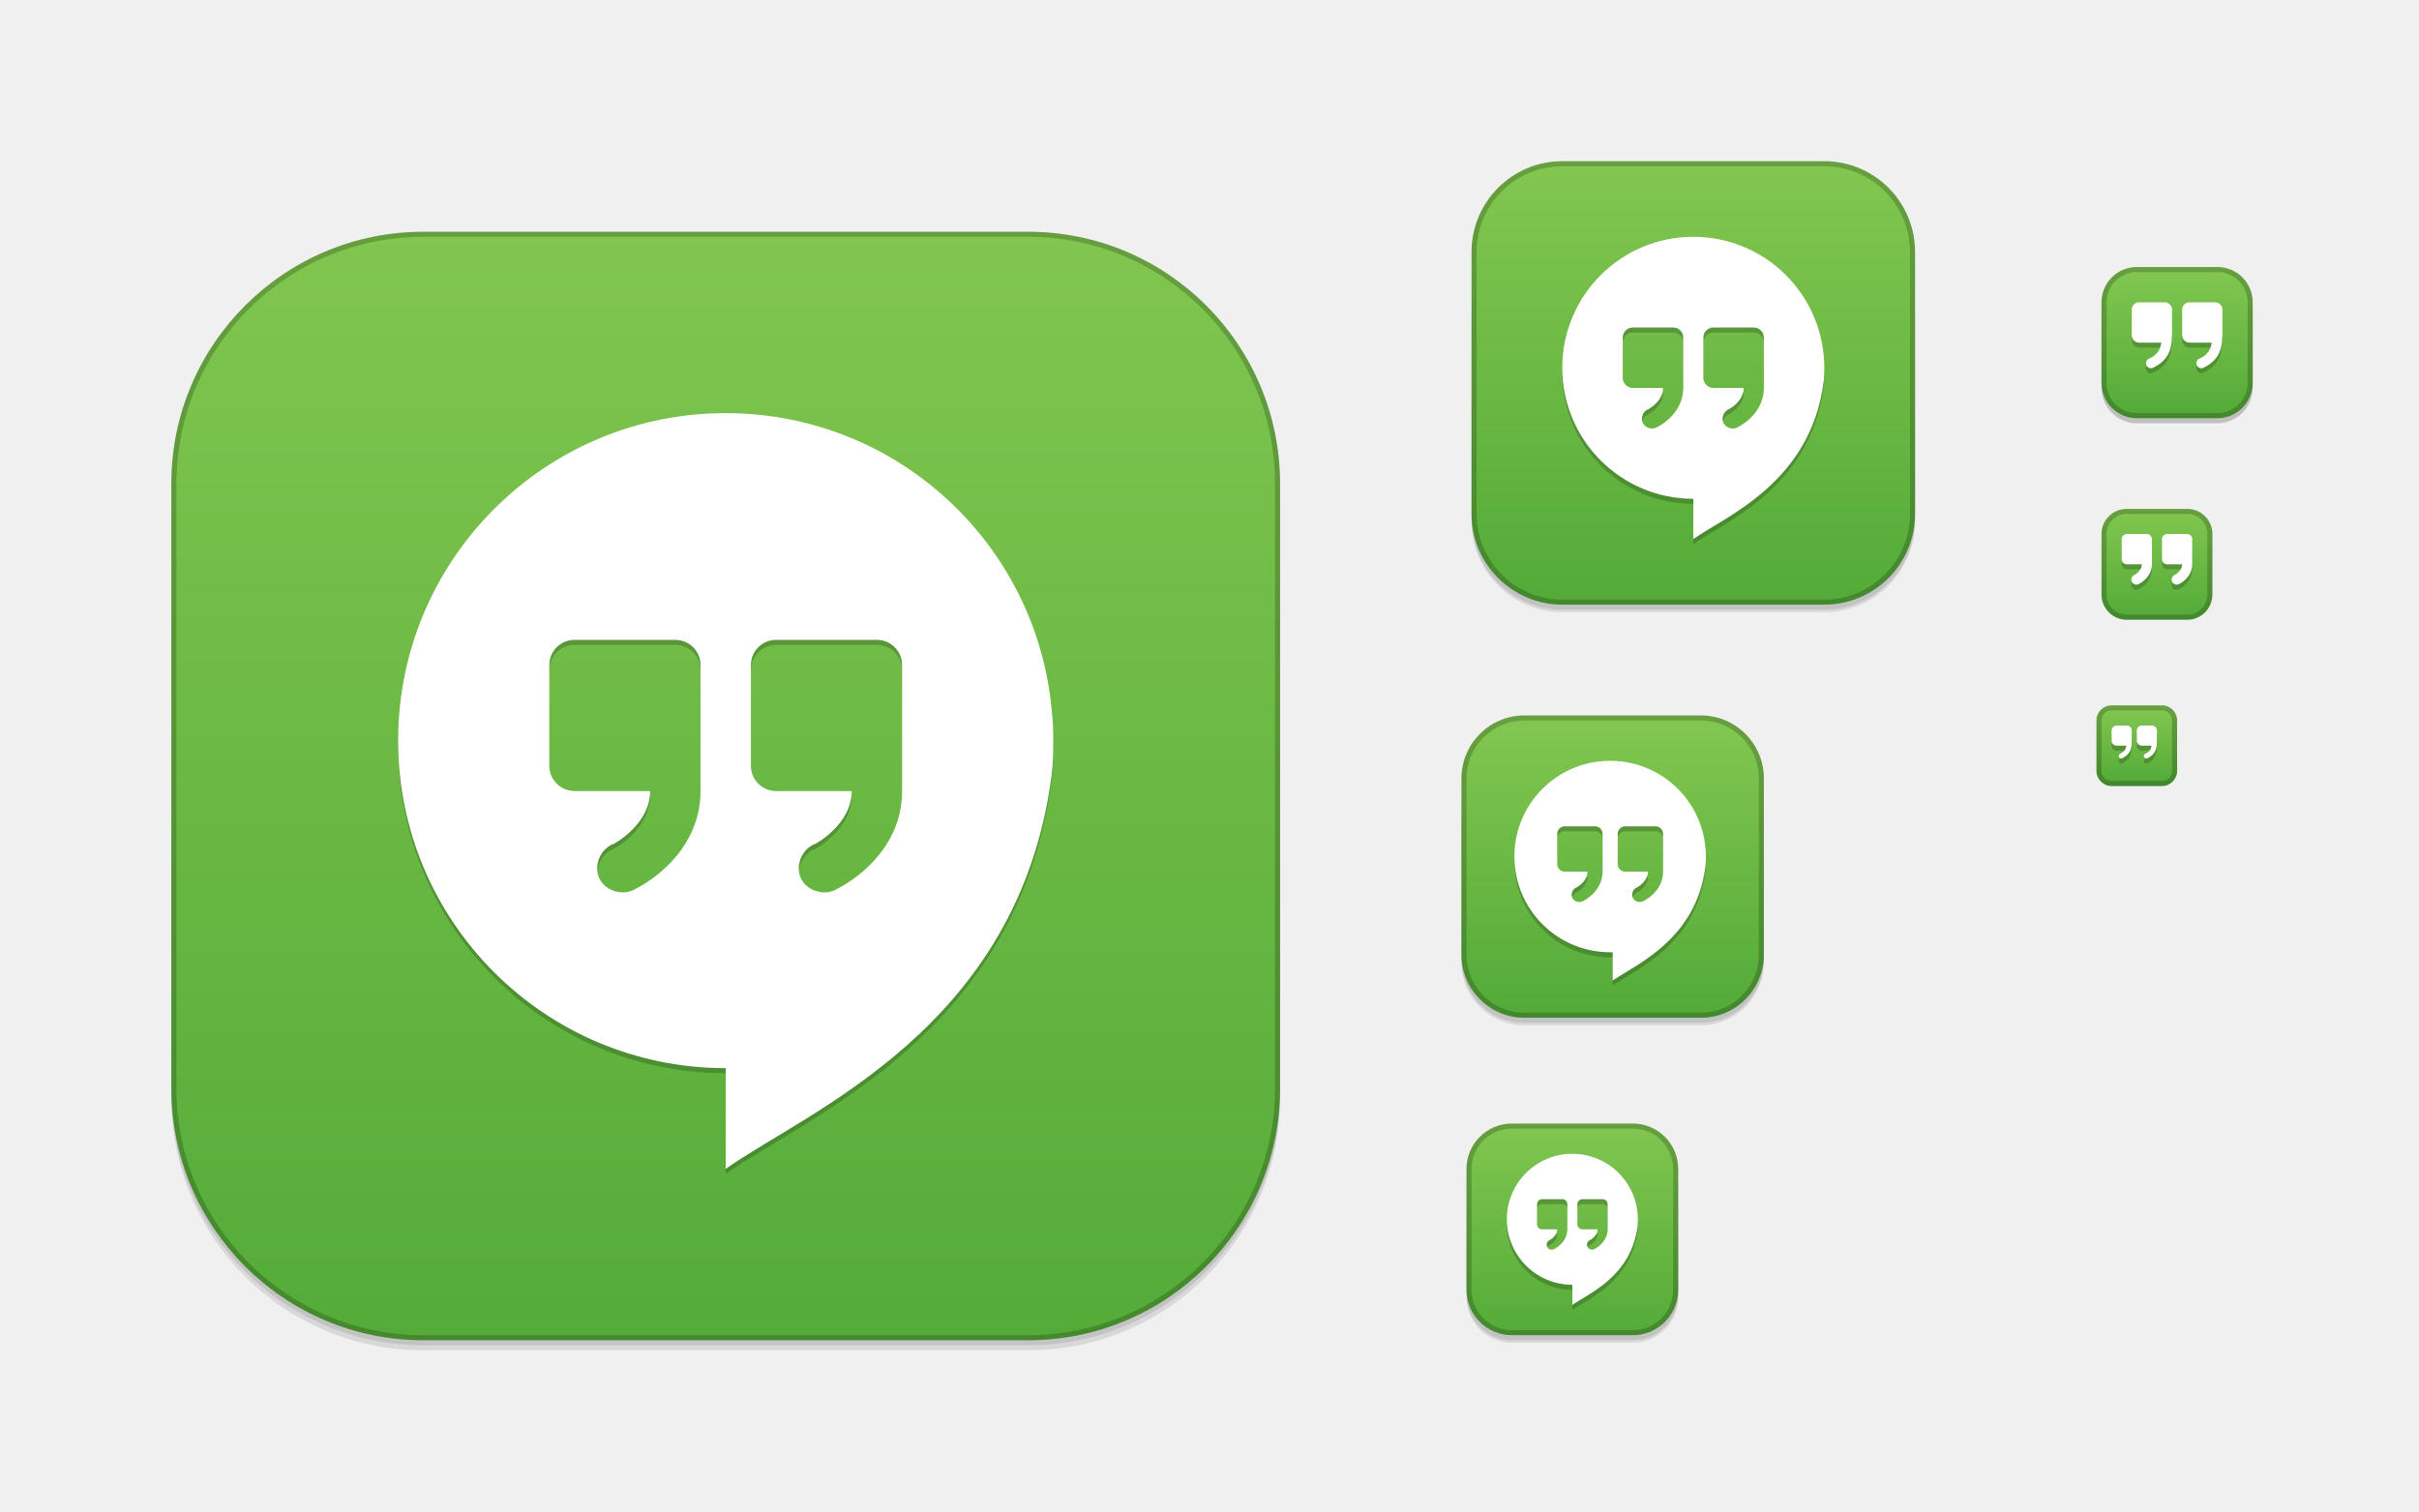
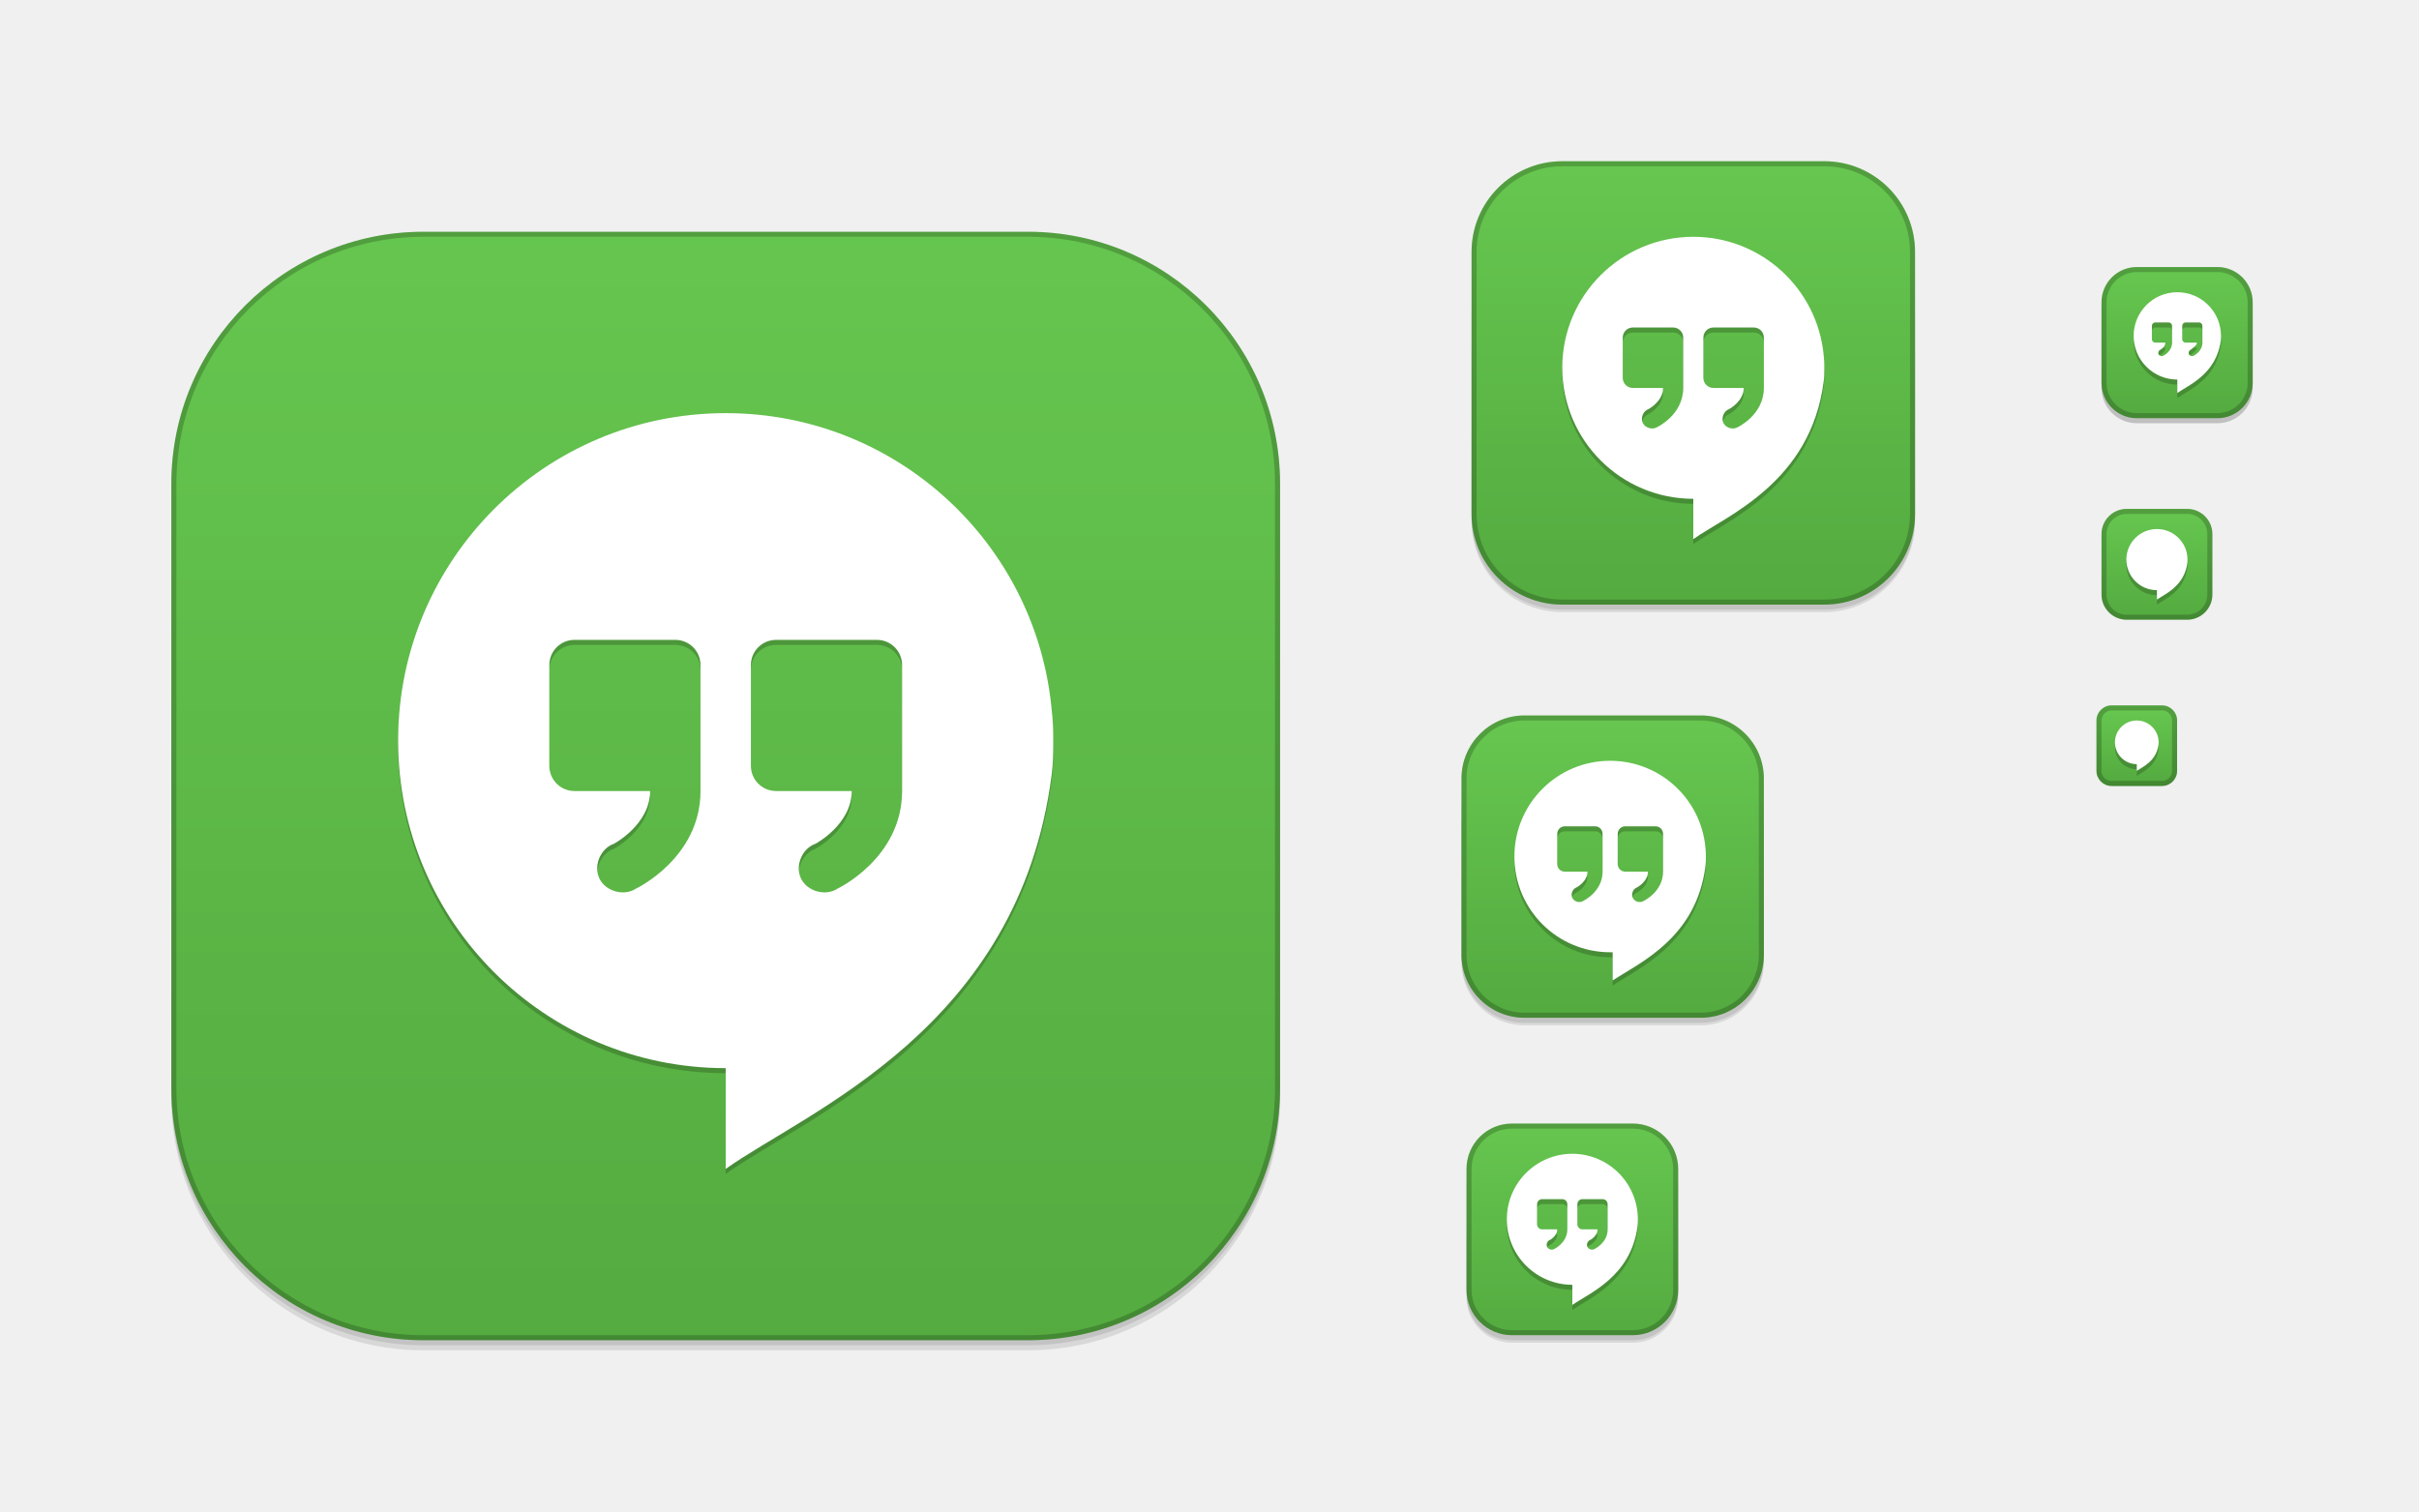
<svg xmlns="http://www.w3.org/2000/svg" xmlns:xlink="http://www.w3.org/1999/xlink" width="480" height="300" id="svg11300" version="1.0" style="display:inline;enable-background:new">
  <defs id="defs3">
    <linearGradient id="outerBackgroundGradient">
-       <stop style="stop-color:#51a937;stop-opacity:1;" offset="0" id="stop3864-8-6" />
-       <stop style="stop-color:#84c851;stop-opacity:1;" offset="1" id="stop3866-9-1" />
+       <stop style="stop-color:#53a93f;stop-opacity:1" offset="0" id="stop3864-8-6" />
+       <stop style="stop-color:#67c850;stop-opacity:1" offset="1" id="stop3866-9-1" />
    </linearGradient>
    <linearGradient xlink:href="#outerBackgroundGradient" id="linearGradient4097" gradientUnits="userSpaceOnUse" x1="264" y1="280" x2="264" y2="40" gradientTransform="matrix(0.06666667,0,0,0.06666667,414.4,137.3333)" />
    <linearGradient xlink:href="#outerBackgroundGradient" id="linearGradient4101" gradientUnits="userSpaceOnUse" gradientTransform="matrix(0.0875,0,0,0.0875,414.9,97.5)" x1="286.857" y1="302.857" x2="286.857" y2="28.571" />
    <linearGradient xlink:href="#outerBackgroundGradient" id="linearGradient4153" gradientUnits="userSpaceOnUse" gradientTransform="matrix(0.1193182,0,0,0.1193182,414.1364,48.22727)" x1="283.81" y1="299.81" x2="283.81" y2="31.619" />
    <linearGradient xlink:href="#outerBackgroundGradient" id="linearGradient4869" gradientUnits="userSpaceOnUse" gradientTransform="matrix(0.175,0,0,-0.175,286.8,-216)" x1="281.143" y1="297.143" x2="281.143" y2="22.857" />
    <clipPath clipPathUnits="userSpaceOnUse" id="clipPath4891">
      <rect ry="9" y="223" x="307" height="42" width="42" id="rect4893" style="color:#bebebe;fill:url(#linearGradient4895);fill-opacity:1;fill-rule:nonzero;stroke:none;stroke-width:0;marker:none;visibility:visible;display:inline;overflow:visible;enable-background:accumulate" transform="matrix(0,1,-1,0,0,0)" />
    </clipPath>
    <linearGradient xlink:href="#outerBackgroundGradient" id="linearGradient4895" gradientUnits="userSpaceOnUse" gradientTransform="matrix(0.175,0,0,0.175,302.8,216)" x1="144" y1="280" x2="144" y2="40" />
    <clipPath clipPathUnits="userSpaceOnUse" id="clipPath4044">
      <rect ry="4" y="85" x="433" height="22" width="22" id="rect4046" style="color:#bebebe;fill:url(#linearGradient4048);fill-opacity:1;fill-rule:nonzero;stroke:none;stroke-width:0;marker:none;visibility:visible;display:inline;overflow:visible;enable-background:accumulate" />
    </clipPath>
    <linearGradient xlink:href="#outerBackgroundGradient" id="linearGradient4048" gradientUnits="userSpaceOnUse" gradientTransform="matrix(0.0875,0,0,0.0875,430.9,81.5)" x1="149.714" y1="291.429" x2="149.714" y2="40" />
    <clipPath clipPathUnits="userSpaceOnUse" id="clipPath4089">
      <rect style="color:#bebebe;fill:url(#linearGradient4093);fill-opacity:1;fill-rule:nonzero;stroke:none;stroke-width:0;marker:none;visibility:visible;display:inline;overflow:visible;enable-background:accumulate" id="rect4091" width="30" height="30" x="433" y="37" ry="6" />
    </clipPath>
    <linearGradient xlink:href="#outerBackgroundGradient" id="linearGradient4093" gradientUnits="userSpaceOnUse" gradientTransform="matrix(0.1193182,0,0,0.1193182,430.1364,32.22727)" x1="149.714" y1="291.429" x2="149.714" y2="40" />
    <clipPath clipPathUnits="userSpaceOnUse" id="clipPath3855">
      <rect style="color:#bebebe;fill:url(#linearGradient3859);fill-opacity:1;fill-rule:nonzero;stroke:none;stroke-width:0;marker:none;visibility:visible;display:inline;overflow:visible;enable-background:accumulate" id="rect3857" width="16" height="16" x="304" y="212" ry="3" transform="matrix(0,1,-1,0,0,0)" />
    </clipPath>
    <linearGradient xlink:href="#outerBackgroundGradient" id="linearGradient3859" gradientUnits="userSpaceOnUse" gradientTransform="matrix(0.06666667,0,0,0.06666667,302.4,209.3333)" x1="144" y1="280" x2="144" y2="40" />
    <clipPath clipPathUnits="userSpaceOnUse" id="clipPath3862">
      <rect ry="50" y="46" x="34" height="220" width="220" id="rect3864" style="color:#bebebe;fill:url(#linearGradient3866);fill-opacity:1;fill-rule:nonzero;stroke:none;stroke-width:0;marker:none;visibility:visible;display:inline;overflow:visible;enable-background:accumulate" />
    </clipPath>
    <linearGradient xlink:href="#outerBackgroundGradient" id="linearGradient3866" gradientUnits="userSpaceOnUse" gradientTransform="translate(0,-4)" x1="144" y1="280" x2="144" y2="40" />
    <linearGradient xlink:href="#outerBackgroundGradient" id="linearGradient3876" gradientUnits="userSpaceOnUse" gradientTransform="translate(0,-4)" x1="272" y1="288" x2="272" y2="32" />
    <clipPath clipPathUnits="userSpaceOnUse" id="clipPath4187">
      <rect ry="12.5" y="142" x="290" height="60" width="60" id="rect4189" style="color:#bebebe;fill:url(#linearGradient4191);fill-opacity:1;fill-rule:nonzero;stroke:none;stroke-width:0;marker:none;visibility:visible;display:inline;overflow:visible;enable-background:accumulate" />
    </clipPath>
    <linearGradient xlink:href="#outerBackgroundGradient" id="linearGradient4191" gradientUnits="userSpaceOnUse" x1="352" y1="204" x2="352" y2="140" />
    <linearGradient xlink:href="#outerBackgroundGradient" id="linearGradient4197" gradientUnits="userSpaceOnUse" x1="384" y1="124" x2="384" y2="28" />
    <linearGradient xlink:href="#outerBackgroundGradient" id="linearGradient4199" gradientUnits="userSpaceOnUse" x1="352" y1="204" x2="352" y2="140" />
    <clipPath clipPathUnits="userSpaceOnUse" id="clipPath4346">
      <rect style="color:#bebebe;fill:url(#linearGradient4350);fill-opacity:1;fill-rule:nonzero;stroke:none;stroke-width:0;marker:none;visibility:visible;display:inline;overflow:visible;enable-background:accumulate" id="rect4348" width="88" height="88" x="292" y="32" ry="18" />
    </clipPath>
    <linearGradient xlink:href="#outerBackgroundGradient" id="linearGradient4350" gradientUnits="userSpaceOnUse" x1="384" y1="124" x2="384" y2="28" />
    <clipPath clipPathUnits="userSpaceOnUse" id="clipPath3871">
      <rect ry="5" y="101" x="417" height="22" width="22" id="rect3873" style="color:#bebebe;fill:url(#linearGradient3875);fill-opacity:1;fill-rule:nonzero;stroke:none;stroke-width:0;marker:none;visibility:visible;display:inline;overflow:visible;enable-background:accumulate" />
    </clipPath>
    <linearGradient xlink:href="#outerBackgroundGradient" id="linearGradient3875" gradientUnits="userSpaceOnUse" gradientTransform="matrix(0.0875,0,0,0.0875,414.9,97.5)" x1="286.857" y1="302.857" x2="286.857" y2="28.571" />
    <clipPath clipPathUnits="userSpaceOnUse" id="clipPath3881">
      <rect style="color:#bebebe;fill:url(#linearGradient3885);fill-opacity:1;fill-rule:nonzero;stroke:none;stroke-width:0;marker:none;visibility:visible;display:inline;overflow:visible;enable-background:accumulate" id="rect3883" width="30" height="30" x="417" y="53" ry="7" />
    </clipPath>
    <linearGradient xlink:href="#outerBackgroundGradient" id="linearGradient3885" gradientUnits="userSpaceOnUse" gradientTransform="matrix(0.1193182,0,0,0.1193182,414.1364,48.22727)" x1="283.81" y1="299.81" x2="283.81" y2="31.619" />
  </defs>
  <g style="display:inline" id="layer1">
    <g style="display:none" id="layer7">
      <text y="19.745" xml:space="preserve" x="15.007" style="font-size:18px;font-style:normal;font-variant:normal;font-weight:normal;font-stretch:normal;fill:#000000;fill-opacity:1;stroke:none;display:inline;enable-background:new;font-family:DejaVu Sans;-inkscape-font-specification:DejaVu Sans" id="context">
        <tspan style="font-style:normal;font-variant:normal;font-weight:normal;font-stretch:normal;font-family:DejaVu Sans;-inkscape-font-specification:DejaVu Sans" y="19.745" x="15.007" id="tspan3933">web</tspan>
      </text>
      <text y="19.745" xml:space="preserve" x="122.488" style="font-size:18px;font-style:normal;font-variant:normal;font-weight:bold;font-stretch:normal;text-align:start;line-height:125%;writing-mode:lr-tb;text-anchor:start;fill:#000000;fill-opacity:1;stroke:none;display:inline;enable-background:new;font-family:DejaVu Sans;-inkscape-font-specification:DejaVu Sans Bold" id="icon-name">
        <tspan style="font-size:18px;font-style:normal;font-variant:normal;font-weight:bold;font-stretch:normal;font-family:DejaVu Sans;-inkscape-font-specification:DejaVu Sans Bold" y="19.745" x="122.488" id="tspan3937">web-google-hangouts</tspan>
      </text>
      <rect style="fill:#eeeeec;fill-opacity:1;fill-rule:nonzero;stroke:none;stroke-width:2;marker:none;visibility:visible;display:inline;overflow:visible;enable-background:accumulate" id="rect16x16" width="16" height="16" x="416" y="140" />
      <rect style="fill:#d4d4d4;fill-opacity:1;fill-rule:nonzero;stroke:none;stroke-width:2;marker:none;visibility:visible;display:inline;overflow:visible;enable-background:accumulate" id="rect24x24" width="24" height="24" x="416" y="100" />
      <rect style="fill:#eeeeec;fill-opacity:1;fill-rule:nonzero;stroke:none;stroke-width:2;marker:none;visibility:visible;display:inline;overflow:visible;enable-background:accumulate" id="rect32x32" width="32" height="32" x="416" y="52" />
      <rect y="101" x="417" height="22" width="22" id="rect22x22" style="fill:#eeeeec;fill-opacity:1;fill-rule:nonzero;stroke:none;stroke-width:2;marker:none;visibility:visible;display:inline;overflow:visible;enable-background:accumulate" />
      <rect y="220" x="288" height="48" width="48" id="rect48x48" style="fill:#eeeeec;fill-opacity:1;fill-rule:nonzero;stroke:none;stroke-width:2;marker:none;visibility:visible;display:inline;overflow:visible;enable-background:accumulate" />
      <rect style="fill:#eeeeec;fill-opacity:1;fill-rule:nonzero;stroke:none;stroke-width:2;marker:none;visibility:visible;display:inline;overflow:visible;enable-background:accumulate" id="rect256x256" width="256" height="256" x="16" y="28" />
      <rect style="fill:#eeeeec;fill-opacity:1;fill-rule:nonzero;stroke:none;stroke-width:2;marker:none;visibility:visible;display:inline;overflow:visible;enable-background:accumulate" id="rect64x64" width="64" height="64" x="288" y="140" />
      <rect style="fill:#eeeeec;fill-opacity:1;fill-rule:nonzero;stroke:none;stroke-width:2;marker:none;visibility:visible;display:inline;overflow:visible;enable-background:accumulate" id="rect96x96" width="96" height="96" x="288" y="28" />
    </g>
    <g id="layer4" style="display:inline">
      <rect style="opacity:0.0;color:#bebebe;fill:#000000;fill-opacity:1;stroke:#000000;stroke-width:1;stroke-miterlimit:4;stroke-opacity:1;stroke-dasharray:none;marker:none;visibility:visible;display:inline;overflow:visible;enable-background:accumulate" id="rect4156" width="42" height="42" x="-266.5" y="291" ry="9" transform="matrix(0,-1,1,0,0,0)" />
      <rect transform="matrix(0,-1,1,0,0,0)" ry="9" y="291" x="-266.5" height="42" width="40" id="rect4183" style="opacity:0.1;color:#bebebe;fill:#000000;fill-opacity:1;stroke:none;stroke-width:1;marker:none;visibility:visible;display:inline;overflow:visible;enable-background:accumulate" />
      <rect ry="9" y="237" x="291" height="29" width="42" id="rect4144" style="opacity:0.1;color:#bebebe;fill:#000000;fill-opacity:1;fill-rule:nonzero;stroke:none;stroke-width:0;marker:none;visibility:visible;display:inline;overflow:visible;enable-background:accumulate" />
      <rect style="opacity:0.0;color:#bebebe;fill:#000000;fill-opacity:1;fill-rule:nonzero;stroke:#000000;stroke-width:1;stroke-miterlimit:4;stroke-opacity:1;stroke-dasharray:none;marker:none;visibility:visible;display:inline;overflow:visible;enable-background:accumulate" id="rect4340" width="88" height="88" x="292" y="33.5" ry="18" />
      <rect ry="18" y="52.5" x="292" height="69" width="88" id="rect4338" style="opacity:0.1;color:#bebebe;fill:#000000;fill-opacity:1;fill-rule:nonzero;stroke:none;stroke-width:0;marker:none;visibility:visible;display:inline;overflow:visible;enable-background:accumulate" />
      <rect style="opacity:0.1;color:#bebebe;fill:#000000;fill-opacity:1;fill-rule:nonzero;stroke:none;stroke-width:0;marker:none;visibility:visible;display:inline;overflow:visible;enable-background:accumulate" id="rect4335" width="88" height="76.5" x="292" y="44.5" ry="18" />
      <rect style="opacity:0.0;color:#bebebe;fill:#000000;fill-opacity:1;fill-rule:nonzero;stroke:#000000;stroke-width:1;stroke-miterlimit:4;stroke-opacity:1;stroke-dasharray:none;marker:none;visibility:visible;display:inline;overflow:visible;enable-background:accumulate" id="rect4214" width="60" height="60" x="290" y="143.5" ry="12.5" />
      <rect ry="12.5" y="151.5" x="290" height="52" width="60" id="rect4206" style="opacity:0.1;color:#bebebe;fill:#000000;fill-opacity:1;fill-rule:nonzero;stroke:none;stroke-width:0;marker:none;visibility:visible;display:inline;overflow:visible;enable-background:accumulate" />
      <rect style="opacity:0.1;color:#bebebe;fill:#000000;fill-opacity:1;fill-rule:nonzero;stroke:none;stroke-width:0;marker:none;visibility:visible;display:inline;overflow:visible;enable-background:accumulate" id="rect4212" width="60" height="54.5" x="290" y="148.5" ry="12.5" />
      <rect style="opacity:0.2;color:#bebebe;fill:#000000;fill-opacity:1;fill-rule:nonzero;stroke:none;stroke-width:0;marker:none;visibility:visible;display:inline;overflow:visible;enable-background:accumulate" id="rect4058" width="30" height="30" x="417" y="54" ry="7" />
      <rect ry="50" y="48" x="34" height="220" width="220" id="rect3872" style="opacity:0.0;color:#bebebe;fill:#000000;fill-opacity:1;fill-rule:nonzero;stroke:#000000;stroke-width:2;stroke-miterlimit:4;stroke-opacity:1;stroke-dasharray:none;marker:none;visibility:visible;display:inline;overflow:visible;enable-background:accumulate" />
      <rect style="opacity:0.1;color:#bebebe;fill:#000000;fill-opacity:1;fill-rule:nonzero;stroke:none;stroke-width:0;marker:none;visibility:visible;display:inline;overflow:visible;enable-background:accumulate" id="rect3870" width="220" height="220" x="34" y="48" ry="50" />
      <rect ry="50" y="47" x="34" height="220" width="220" id="rect3868" style="opacity:0.1;color:#bebebe;fill:#000000;fill-opacity:1;fill-rule:nonzero;stroke:none;stroke-width:0;marker:none;visibility:visible;display:inline;overflow:visible;enable-background:accumulate" />
    </g>
    <g id="layer2" style="display:inline">
      <rect style="color:#bebebe;fill:url(#linearGradient3876);fill-opacity:1;fill-rule:nonzero;stroke:none;stroke-width:0;marker:none;visibility:visible;display:inline;overflow:visible;enable-background:accumulate" id="rect4040" width="220" height="220" x="34" y="46" ry="50" />
      <rect ry="3" y="140" x="416" height="16" width="16" id="rect4095" style="color:#bebebe;fill:url(#linearGradient4097);fill-opacity:1;fill-rule:nonzero;stroke:none;stroke-width:0;marker:none;visibility:visible;display:inline;overflow:visible;enable-background:accumulate" />
      <rect style="color:#bebebe;fill:url(#linearGradient4101);fill-opacity:1;fill-rule:nonzero;stroke:none;stroke-width:0;marker:none;visibility:visible;display:inline;overflow:visible;enable-background:accumulate" id="rect4099" width="22" height="22" x="417" y="101" ry="5" />
      <rect ry="7" y="53" x="417" height="30" width="30" id="rect4151" style="color:#bebebe;fill:url(#linearGradient4153);fill-opacity:1;fill-rule:nonzero;stroke:none;stroke-width:0;marker:none;visibility:visible;display:inline;overflow:visible;enable-background:accumulate" />
      <rect style="color:#bebebe;fill:url(#linearGradient4869);fill-opacity:1;fill-rule:nonzero;stroke:none;stroke-width:0;marker:none;visibility:visible;display:inline;overflow:visible;enable-background:accumulate" id="rect4783" width="42" height="42" x="291" y="-265" ry="9" transform="scale(1,-1)" />
      <rect ry="18" y="32" x="292" height="88" width="88" id="rect4511" style="color:#bebebe;fill:url(#linearGradient4197);fill-opacity:1;fill-rule:nonzero;stroke:none;stroke-width:0;marker:none;visibility:visible;display:inline;overflow:visible;enable-background:accumulate" />
      <rect style="color:#bebebe;fill:url(#linearGradient4199);fill-opacity:1;fill-rule:nonzero;stroke:none;stroke-width:0;marker:none;visibility:visible;display:inline;overflow:visible;enable-background:accumulate" id="rect4515" width="60" height="60" x="290" y="142" ry="12.5" />
    </g>
    <g id="layer6" style="display:inline">
+       <path style="opacity:0.2;color:#000000;fill:#000000;fill-opacity:1;fill-rule:nonzero;stroke:none;stroke-width:0;marker:none;visibility:visible;display:inline;overflow:visible;enable-background:accumulate" d="m 428,106 c -3.351,0 -6.067,2.716 -6.067,6.067 0,3.351 2.716,6.067 6.067,6.067 l 0,1.867 c 1.505,-1.072 5.436,-2.6 6.037,-7.306 0.026,-0.204 0.029,-0.411 0.029,-0.627 0,-0.193 -0.006,-0.38 -0.029,-0.569 C 433.753,108.412 431.161,106 428,106 z" id="path3899" />
+       <path id="path3901" d="m 424,144 c -2.393,0 -4.333,1.94 -4.333,4.333 0,2.393 1.94,4.333 4.333,4.333 l 0,1.333 c 1.075,-0.766 3.883,-1.857 4.312,-5.219 0.019,-0.146 0.021,-0.293 0.021,-0.448 0,-0.138 -0.004,-0.272 -0.021,-0.406 C 428.109,145.723 426.258,144 424,144 z" style="opacity:0.2;color:#000000;fill:#000000;fill-opacity:1;fill-rule:nonzero;stroke:none;stroke-width:0;marker:none;visibility:visible;display:inline;overflow:visible;enable-background:accumulate" />
+       <path id="path3895" d="m 428,105 c -3.351,0 -6.067,2.716 -6.067,6.067 0,3.351 2.716,6.067 6.067,6.067 l 0,1.867 c 1.505,-1.072 5.436,-2.6 6.037,-7.306 0.026,-0.204 0.029,-0.411 0.029,-0.627 0,-0.193 -0.006,-0.38 -0.029,-0.569 C 433.753,107.412 431.161,105 428,105 z" style="color:#000000;fill:#ffffff;fill-opacity:1;fill-rule:nonzero;stroke:none;stroke-width:0;marker:none;visibility:visible;display:inline;overflow:visible;enable-background:accumulate" />
+       <path id="path3893" d="m 432.042,59 c -4.786,0 -8.667,3.88 -8.667,8.667 0,4.786 3.88,8.667 8.667,8.667 l 0,2.667 c 2.149,-1.531 7.765,-3.714 8.625,-10.438 0.037,-0.291 0.042,-0.587 0.042,-0.896 0,-0.276 -0.009,-0.544 -0.042,-0.812 C 440.261,62.445 436.557,59 432.042,59 z m -4.375,6 2.667,0 C 430.703,65 431,65.297 431,65.667 l 0,1.938 c 6.7e-4,0.021 6.7e-4,0.042 0,0.062 l 0,0.667 0,0.667 c 0,1.778 -1.708,2.583 -1.708,2.583 -0.315,0.207 -0.798,0.075 -0.964,-0.263 -0.166,-0.338 0.025,-0.801 0.381,-0.924 0,0 0.958,-0.507 0.958,-1.396 l -2,0 C 427.297,69 427,68.703 427,68.333 l 0,-2.667 c 0,-0.369 0.297,-0.667 0.667,-0.667 z m 6.021,0 2.667,0 c 0.369,0 0.667,0.297 0.667,0.667 l 0,1.938 c 6.7e-4,0.021 6.7e-4,0.042 0,0.062 l 0,0.667 0,0.667 c 0,1.778 -1.708,2.583 -1.708,2.583 -0.315,0.207 -0.798,0.075 -0.964,-0.263 -0.166,-0.338 0.025,-0.801 0.381,-0.924 0,0 1.847,-1.396 0.958,-1.396 l -2,0 c -0.369,0 -0.667,-0.297 -0.667,-0.667 l 0,-2.667 c 0,-0.369 0.297,-0.667 0.667,-0.667 z" style="opacity:0.2;color:#000000;fill:#000000;fill-opacity:1;fill-rule:nonzero;stroke:none;stroke-width:0;marker:none;visibility:visible;display:inline;overflow:visible;enable-background:accumulate" />
      <path id="path3862" d="m 319.5,152 c -10.499,0 -19,8.501 -19,19 0,10.499 8.501,19 19,19 l 0.5,0 0,0.5 0,5.094 c 5.328,-3.515 16.582,-8.39 18.406,-22.656 0.079,-0.618 0.094,-1.247 0.094,-1.938 0,-0.61 -0.025,-1.203 -0.094,-1.781 -0.89,-9.668 -9.002,-17.219 -18.906,-17.219 z m -9,13 6,0 c 0.831,0 1.5,0.669 1.5,1.5 l 0,4.344 c 0.002,0.047 0.002,0.109 0,0.156 l 0,1.5 0,1.5 c 0,4 -3.844,5.812 -3.844,5.812 -0.709,0.465 -1.783,0.167 -2.156,-0.594 -0.374,-0.761 0.043,-1.817 0.844,-2.094 0,0 2.156,-1.125 2.156,-3.125 l -4.5,0 c -0.831,0 -1.5,-0.669 -1.5,-1.5 l 0,-6 c 0,-0.831 0.669,-1.5 1.5,-1.5 z m 12,0 6,0 c 0.831,0 1.5,0.669 1.5,1.5 l 0,4.344 c 0.002,0.047 0.002,0.109 0,0.156 l 0,1.5 0,1.5 c 0,4 -3.844,5.812 -3.844,5.812 -0.709,0.465 -1.783,0.167 -2.156,-0.594 -0.374,-0.761 0.043,-1.817 0.844,-2.094 0,0 2.156,-1.125 2.156,-3.125 l -4.5,0 c -0.831,0 -1.5,-0.669 -1.5,-1.5 l 0,-6 c 0,-0.831 0.669,-1.5 1.5,-1.5 z" style="opacity:0.2;color:#000000;fill:#000000;fill-opacity:1;fill-rule:nonzero;stroke:none;stroke-width:0;marker:none;visibility:visible;display:inline;overflow:visible;enable-background:accumulate" />
      <path id="path4378" d="m 312,230 c -7.18,0 -13,5.82 -13,13 0,7.18 5.82,13 13,13 l 0,4 c 3.224,-2.297 11.648,-5.571 12.938,-15.656 C 324.993,243.907 325,243.464 325,243 c 0,-0.414 -0.014,-0.815 -0.062,-1.219 C 324.328,235.168 318.773,230 312,230 z m -6,9 4,0 c 0.554,0 1,0.446 1,1 l 0,2.906 c 10e-4,0.031 10e-4,0.062 0,0.094 l 0,1 0,1 c 0,2.666 -2.562,3.875 -2.562,3.875 -0.472,0.31 -1.197,0.112 -1.446,-0.395 -0.249,-0.507 0.037,-1.202 0.571,-1.386 0,0 1.438,-0.761 1.438,-2.094 l -3,0 c -0.554,0 -1,-0.446 -1,-1 l 0,-4 c 0,-0.554 0.446,-1 1,-1 z m 8,0 4,0 c 0.554,0 1,0.446 1,1 l 0,2.906 c 10e-4,0.031 10e-4,0.062 0,0.094 l 0,1 0,1 c 0,2.666 -2.562,3.875 -2.562,3.875 -0.472,0.31 -1.197,0.112 -1.446,-0.395 -0.249,-0.507 0.037,-1.202 0.571,-1.386 0,0 1.438,-0.761 1.438,-2.094 l -3,0 c -0.554,0 -1,-0.446 -1,-1 l 0,-4 c 0,-0.554 0.446,-1 1,-1 z" style="opacity:0.2;color:#000000;fill:#000000;fill-opacity:1;fill-rule:nonzero;stroke:none;stroke-width:0;marker:none;visibility:visible;display:inline;overflow:visible;enable-background:accumulate" />
      <path style="opacity:0.2;color:#000000;fill:#000000;fill-opacity:1;fill-rule:nonzero;stroke:none;stroke-width:0;marker:none;visibility:visible;display:inline;overflow:visible;enable-background:accumulate" d="m 336,48 c -14.359,0 -26,11.641 -26,26 0,14.359 11.641,26 26,26 l 0,8 c 6.448,-4.594 23.295,-11.141 25.875,-31.312 C 361.987,75.814 362,74.927 362,74 362,73.172 361.972,72.369 361.875,71.562 360.657,58.335 349.545,48 336,48 z m -12,18 8,0 c 1.108,0 2,0.892 2,2 l 0,5.812 c 0.002,0.062 0.002,0.125 0,0.187 l 0,2 0,2 c 0,5.333 -5.125,7.75 -5.125,7.75 -0.945,0.62 -2.395,0.224 -2.893,-0.79 -0.498,-1.014 0.075,-2.404 1.143,-2.772 0,0 2.875,-1.521 2.875,-4.188 l -6,0 c -1.108,0 -2,-0.892 -2,-2 l 0,-8 c 0,-1.108 0.892,-2 2,-2 z m 16,0 8,0 c 1.108,0 2,0.892 2,2 l 0,5.812 c 0.002,0.062 0.002,0.125 0,0.187 l 0,2 0,2 c 0,5.333 -5.125,7.75 -5.125,7.75 -0.945,0.62 -2.395,0.224 -2.893,-0.79 -0.498,-1.014 0.075,-2.404 1.143,-2.772 0,0 2.875,-1.521 2.875,-4.188 l -6,0 c -1.108,0 -2,-0.892 -2,-2 l 0,-8 c 0,-1.108 0.892,-2 2,-2 z" id="path4380" />
      <path id="path4384" d="m 144,83 c -35.898,0 -65,29.102 -65,65 0,35.898 29.102,65 65,65 l 0,20 c 16.121,-11.485 58.238,-27.853 64.688,-78.281 C 208.967,152.534 209,150.318 209,148 c 0,-2.071 -0.071,-4.077 -0.312,-6.094 C 205.642,108.838 177.863,83 144,83 z m -30,45 20,0 c 2.77,0 5,2.23 5,5 l 0,14.531 c 0.005,0.156 0.005,0.312 0,0.469 l 0,5 0,5 c 0,13.332 -12.812,19.375 -12.812,19.375 -2.362,1.551 -5.986,0.561 -7.232,-1.975 -1.246,-2.536 0.186,-6.01 2.857,-6.931 0,0 7.188,-3.803 7.188,-10.469 l -15,0 c -2.77,0 -5,-2.23 -5,-5 l 0,-20 c 0,-2.77 2.23,-5 5,-5 z m 40,0 20,0 c 2.77,0 5,2.23 5,5 l 0,14.531 c 0.005,0.156 0.005,0.312 0,0.469 l 0,5 0,5 c 0,13.332 -12.812,19.375 -12.812,19.375 -2.362,1.551 -5.986,0.561 -7.232,-1.975 -1.246,-2.536 0.186,-6.01 2.857,-6.931 0,0 7.188,-3.803 7.188,-10.469 l -15,0 c -2.77,0 -5,-2.23 -5,-5 l 0,-20 c 0,-2.77 2.23,-5 5,-5 z" style="opacity:0.2;color:#000000;fill:#000000;fill-opacity:1;fill-rule:nonzero;stroke:none;stroke-width:0;marker:none;visibility:visible;display:inline;overflow:visible;enable-background:accumulate" />
      <path style="color:#000000;fill:#ffffff;fill-opacity:1;fill-rule:nonzero;stroke:none;stroke-width:0;marker:none;visibility:visible;display:inline;overflow:visible;enable-background:accumulate" d="m 312,229 c -7.18,0 -13,5.82 -13,13 0,7.18 5.82,13 13,13 l 0,4 c 3.224,-2.297 11.648,-5.571 12.938,-15.656 C 324.993,242.907 325,242.464 325,242 c 0,-0.414 -0.014,-0.815 -0.062,-1.219 C 324.328,234.168 318.773,229 312,229 z m -6,9 4,0 c 0.554,0 1,0.446 1,1 l 0,2.906 c 10e-4,0.031 10e-4,0.062 0,0.094 l 0,1 0,1 c 0,2.666 -2.562,3.875 -2.562,3.875 -0.472,0.31 -1.197,0.112 -1.446,-0.395 -0.249,-0.507 0.037,-1.202 0.571,-1.386 0,0 1.438,-0.761 1.438,-2.094 l -3,0 c -0.554,0 -1,-0.446 -1,-1 l 0,-4 c 0,-0.554 0.446,-1 1,-1 z m 8,0 4,0 c 0.554,0 1,0.446 1,1 l 0,2.906 c 10e-4,0.031 10e-4,0.062 0,0.094 l 0,1 0,1 c 0,2.666 -2.562,3.875 -2.562,3.875 -0.472,0.31 -1.197,0.112 -1.446,-0.395 -0.249,-0.507 0.037,-1.202 0.571,-1.386 0,0 1.438,-0.761 1.438,-2.094 l -3,0 c -0.554,0 -1,-0.446 -1,-1 l 0,-4 c 0,-0.554 0.446,-1 1,-1 z" id="path3085" />
-       <path id="path11126" d="m 422.001,107 c -0.554,0 -1,0.446 -1,1 l 0,4 c 0,0.554 0.446,1 1,1 l 3,0 c 0,1.333 -1.445,2.109 -1.445,2.109 a 1,1 0 1 0 0.891,1.781 c 0,0 2.554,-1.224 2.554,-3.89 l 0,-1 0,-1 a 1,1 0 0 0 0,-0.102 l 0,-2.898 c 0,-0.554 -0.446,-1 -1,-1 l -4,0 z M 430,107 c -0.554,0 -1,0.446 -1,1 l 0,4 c 0,0.554 0.446,1 1,1 l 3,0 c 0,1.333 -1.445,2.109 -1.445,2.109 a 1,1 0 1 0 0.891,1.781 c 0,0 2.554,-1.224 2.554,-3.89 l 0,-1 0,-1 a 1,1 0 0 0 0,-0.102 l 0,-2.898 c 0,-0.554 -0.446,-1 -1,-1 L 430,107 z" style="opacity:0.2;fill:#000000;fill-opacity:1;stroke:none;display:inline;enable-background:new" />
-       <g id="g11128" style="opacity:0.2;fill:#000000;fill-opacity:1;display:inline;enable-background:new" transform="translate(0,0.9999992)">
-         <path style="color:#000000;fill:#000000;fill-opacity:1;stroke:none;stroke-width:2;marker:none;visibility:visible;display:inline;overflow:visible;enable-background:new" d="m 420,144 c -0.554,0 -1,0.446 -1,1 l 0,2 c 0,0.554 0.446,1 1,1 l 1.938,0 c -0.026,0.176 -0.068,0.348 -0.125,0.5 -0.156,0.416 -0.42,0.761 -1.031,1.062 a 0.5,0.5 0 1 0 0.438,0.875 c 0.801,-0.395 1.298,-0.973 1.531,-1.594 0.233,-0.621 0.235,-1.261 0.25,-1.844 a 0.5,0.5 0 0 0 0,-0.156 L 423,145 c 0,-0.554 -0.446,-1 -1,-1 l -2,0 z" id="path11130" />
-         <path id="path11132" d="m 424.997,144 c -0.554,0 -1,0.446 -1,1 l 0,2 c 0,0.554 0.446,1 1,1 l 1.938,0 c -0.026,0.176 -0.068,0.348 -0.125,0.5 -0.156,0.416 -0.42,0.761 -1.031,1.062 a 0.5,0.5 0 1 0 0.438,0.875 c 0.801,-0.395 1.298,-0.973 1.531,-1.594 0.233,-0.621 0.235,-1.261 0.25,-1.844 a 0.5,0.5 0 0 0 0,-0.156 l 0,-1.844 c 0,-0.554 -0.446,-1 -1,-1 l -2,0 z" style="color:#000000;fill:#000000;fill-opacity:1;stroke:none;stroke-width:2;marker:none;visibility:visible;display:inline;overflow:visible;enable-background:new" />
-       </g>
-       <path style="opacity:0.2;color:#000000;fill:#000000;fill-opacity:1;stroke:none;stroke-width:2;marker:none;visibility:visible;display:inline;overflow:visible;enable-background:new" d="m 424.469,61 c -0.814,0 -1.469,0.655 -1.469,1.469 l 0,0.531 0,4 0,0.531 c 0,0.814 0.655,1.469 1.469,1.469 l 0.531,0 3.875,0 c -0.053,0.351 -0.136,0.696 -0.25,1 -0.312,0.831 -0.841,1.523 -2.062,2.125 a 1,1 0 1 0 0.875,1.75 c 1.602,-0.789 2.596,-1.946 3.062,-3.188 0.362,-0.963 0.436,-1.937 0.469,-2.875 0.002,-0.011 -0.002,-0.021 0,-0.031 0.015,-0.086 0.031,-0.159 0.031,-0.25 l 5e-5,-0.531 a 1,1 0 0 0 0,-0.312 l 0,-3.688 0,-0.531 c 0,-0.814 -0.655,-1.469 -1.469,-1.469 l -0.531,0 -4,0 -0.531,0 z" id="path11134" />
-       <path id="path11136" d="m 434.469,61 c -0.814,0 -1.469,0.655 -1.469,1.469 l 0,0.531 0,4 0,0.531 c 0,0.814 0.655,1.469 1.469,1.469 l 0.531,0 3.875,0 c -0.053,0.351 -0.136,0.696 -0.25,1 -0.312,0.831 -0.841,1.523 -2.062,2.125 a 1,1 0 1 0 0.875,1.75 c 1.602,-0.789 2.596,-1.946 3.062,-3.188 0.362,-0.963 0.436,-1.937 0.469,-2.875 0.002,-0.011 -0.002,-0.021 0,-0.031 0.015,-0.086 0.031,-0.159 0.031,-0.25 l 5e-5,-0.531 a 1,1 0 0 0 0,-0.312 l 0,-3.688 0,-0.531 c 0,-0.814 -0.655,-1.469 -1.469,-1.469 l -0.531,0 -4,0 -0.531,0 z" style="opacity:0.2;color:#000000;fill:#000000;fill-opacity:1;stroke:none;stroke-width:2;marker:none;visibility:visible;display:inline;overflow:visible;enable-background:new" />
-       <path style="display:inline;enable-background:new;fill:#ffffff;fill-opacity:1;stroke:none" d="m 422.001,106 c -0.554,0 -1,0.446 -1,1 l 0,4 c 0,0.554 0.446,1 1,1 l 3,0 c 0,1.333 -1.445,2.109 -1.445,2.109 a 1,1 0 1 0 0.891,1.781 c 0,0 2.554,-1.224 2.554,-3.89 l 0,-1 0,-1 a 1,1 0 0 0 0,-0.102 l 0,-2.898 c 0,-0.554 -0.446,-1 -1,-1 l -4,0 z M 430,106 c -0.554,0 -1,0.446 -1,1 l 0,4 c 0,0.554 0.446,1 1,1 l 3,0 c 0,1.333 -1.445,2.109 -1.445,2.109 a 1,1 0 1 0 0.891,1.781 c 0,0 2.554,-1.224 2.554,-3.89 l 0,-1 0,-1 a 1,1 0 0 0 0,-0.102 l 0,-2.898 c 0,-0.554 -0.446,-1 -1,-1 L 430,106 z" id="path3848" />
-       <g style="display:inline;enable-background:new" id="g3863">
-         <path id="rect3852" d="M 420 144 C 419.446 144 419 144.446 419 145 L 419 147 C 419 147.554 419.446 148 420 148 L 421.938 148 C 421.911 148.176 421.87 148.348 421.812 148.5 C 421.656 148.916 421.392 149.262 420.781 149.562 A 0.5 0.5 0 1 0 421.219 150.438 C 422.02 150.043 422.517 149.465 422.75 148.844 C 422.983 148.223 422.985 147.583 423 147 A 0.5 0.5 0 0 0 423 146.844 L 423 145 C 423 144.446 422.554 144 422 144 L 420 144 z " style="opacity:1;color:#000000;fill:#ffffff;stroke:none;stroke-width:2;stroke-linecap:round;stroke-linejoin:round;stroke-miterlimit:4;stroke-opacity:1;stroke-dasharray:none;stroke-dashoffset:2.2;marker:none;visibility:visible;display:inline;overflow:visible;enable-background:new;fill-opacity:1" />
-         <path style="color:#000000;fill:#ffffff;fill-opacity:1;stroke:none;stroke-width:2;marker:none;visibility:visible;display:inline;overflow:visible;enable-background:new" d="m 424.997,144 c -0.554,0 -1,0.446 -1,1 l 0,2 c 0,0.554 0.446,1 1,1 l 1.938,0 c -0.026,0.176 -0.068,0.348 -0.125,0.5 -0.156,0.416 -0.42,0.761 -1.031,1.062 a 0.5,0.5 0 1 0 0.438,0.875 c 0.801,-0.395 1.298,-0.973 1.531,-1.594 0.233,-0.621 0.235,-1.261 0.25,-1.844 a 0.5,0.5 0 0 0 0,-0.156 l 0,-1.844 c 0,-0.554 -0.446,-1 -1,-1 l -2,0 z" id="path3861" />
-       </g>
-       <path id="path3869" d="m 424.469,60 c -0.814,0 -1.469,0.655 -1.469,1.469 l 0,0.531 0,4 0,0.531 c 0,0.814 0.655,1.469 1.469,1.469 l 0.531,0 3.875,0 c -0.053,0.351 -0.136,0.696 -0.25,1 -0.312,0.831 -0.841,1.523 -2.062,2.125 a 1,1 0 1 0 0.875,1.75 c 1.602,-0.789 2.596,-1.946 3.062,-3.188 0.362,-0.963 0.436,-1.937 0.469,-2.875 0.002,-0.011 -0.002,-0.021 0,-0.031 0.015,-0.086 0.031,-0.159 0.031,-0.25 l 5e-5,-0.531 a 1,1 0 0 0 0,-0.312 l 0,-3.688 0,-0.531 c 0,-0.814 -0.655,-1.469 -1.469,-1.469 l -0.531,0 -4,0 -0.531,0 z" style="display:inline;enable-background:new;color:#000000;fill:#ffffff;fill-opacity:1;stroke:none;stroke-width:2;marker:none;visibility:visible;overflow:visible" />
-       <path style="display:inline;enable-background:new;color:#000000;fill:#ffffff;fill-opacity:1;stroke:none;stroke-width:2;marker:none;visibility:visible;overflow:visible" d="M 434.469,60 C 433.655,60 433,60.655 433,61.469 L 433,62 l 0,4 0,0.531 C 433,67.345 433.655,68 434.469,68 L 435,68 l 3.875,0 c -0.053,0.351 -0.136,0.696 -0.25,1 -0.312,0.831 -0.841,1.523 -2.062,2.125 a 1,1 0 1 0 0.875,1.75 c 1.602,-0.789 2.596,-1.946 3.062,-3.188 0.362,-0.963 0.436,-1.937 0.469,-2.875 0.002,-0.011 -0.002,-0.021 0,-0.031 0.015,-0.086 0.031,-0.159 0.031,-0.25 L 441,66 a 1,1 0 0 0 0,-0.312 L 441,62 441,61.469 C 441,60.655 440.345,60 439.531,60 L 439,60 l -4,0 -0.531,0 z" id="path3882" />
      <path id="path4372" d="m 336,47 c -14.359,0 -26,11.641 -26,26 0,14.359 11.641,26 26,26 l 0,8 c 6.448,-4.594 23.295,-11.141 25.875,-31.312 C 361.987,74.814 362,73.927 362,73 362,72.172 361.972,71.369 361.875,70.562 360.657,57.335 349.545,47 336,47 z m -12,18 8,0 c 1.108,0 2,0.892 2,2 l 0,5.812 c 0.002,0.062 0.002,0.125 0,0.187 l 0,2 0,2 c 0,5.333 -5.125,7.75 -5.125,7.75 -0.945,0.62 -2.395,0.224 -2.893,-0.79 -0.498,-1.014 0.075,-2.404 1.143,-2.772 0,0 2.875,-1.521 2.875,-4.188 l -6,0 c -1.108,0 -2,-0.892 -2,-2 l 0,-8 c 0,-1.108 0.892,-2 2,-2 z m 16,0 8,0 c 1.108,0 2,0.892 2,2 l 0,5.812 c 0.002,0.062 0.002,0.125 0,0.187 l 0,2 0,2 c 0,5.333 -5.125,7.75 -5.125,7.75 -0.945,0.62 -2.395,0.224 -2.893,-0.79 -0.498,-1.014 0.075,-2.404 1.143,-2.772 0,0 2.875,-1.521 2.875,-4.188 l -6,0 c -1.108,0 -2,-0.892 -2,-2 l 0,-8 c 0,-1.108 0.892,-2 2,-2 z" style="color:#000000;fill:#ffffff;fill-opacity:1;fill-rule:nonzero;stroke:none;stroke-width:0;marker:none;visibility:visible;display:inline;overflow:visible;enable-background:accumulate" />
      <path style="color:#000000;fill:#ffffff;fill-opacity:1;fill-rule:nonzero;stroke:none;stroke-width:0;marker:none;visibility:visible;display:inline;overflow:visible;enable-background:accumulate" d="M 319.5 151 C 309.001 151 300.5 159.501 300.5 170 C 300.5 180.499 309.001 189 319.5 189 L 320 189 L 320 189.5 L 320 194.594 C 325.328 191.079 336.582 186.204 338.406 171.938 C 338.485 171.319 338.5 170.691 338.5 170 C 338.5 169.39 338.475 168.797 338.406 168.219 C 337.516 158.551 329.405 151 319.5 151 z M 310.5 164 L 316.5 164 C 317.331 164 318 164.669 318 165.5 L 318 169.844 C 318.002 169.891 318.002 169.953 318 170 L 318 171.5 L 318 173 C 318 177 314.156 178.812 314.156 178.812 C 313.448 179.278 312.374 178.98 312 178.219 C 311.626 177.458 312.043 176.401 312.844 176.125 C 312.844 176.125 315 175 315 173 L 310.5 173 C 309.669 173 309 172.331 309 171.5 L 309 165.5 C 309 164.669 309.669 164 310.5 164 z M 322.5 164 L 328.5 164 C 329.331 164 330 164.669 330 165.5 L 330 169.844 C 330.002 169.891 330.002 169.953 330 170 L 330 171.5 L 330 173 C 330 177 326.156 178.812 326.156 178.812 C 325.448 179.278 324.374 178.98 324 178.219 C 323.626 177.458 324.043 176.401 324.844 176.125 C 324.844 176.125 327 175 327 173 L 322.5 173 C 321.669 173 321 172.331 321 171.5 L 321 165.5 C 321 164.669 321.669 164 322.5 164 z " id="path4374" />
      <path style="color:#000000;fill:#ffffff;fill-opacity:1;fill-rule:nonzero;stroke:none;stroke-width:0;marker:none;visibility:visible;display:inline;overflow:visible;enable-background:accumulate" d="m 144,82 c -35.898,0 -65,29.102 -65,65 0,35.898 29.102,65 65,65 l 0,20 c 16.121,-11.485 58.238,-27.853 64.688,-78.281 C 208.967,151.534 209,149.318 209,147 c 0,-2.071 -0.071,-4.077 -0.312,-6.094 C 205.642,107.838 177.863,82 144,82 z m -30,45 20,0 c 2.77,0 5,2.23 5,5 l 0,14.531 c 0.005,0.156 0.005,0.312 0,0.469 l 0,5 0,5 c 0,13.332 -12.812,19.375 -12.812,19.375 -2.362,1.551 -5.986,0.561 -7.232,-1.975 -1.246,-2.536 0.186,-6.01 2.857,-6.931 0,0 7.188,-3.803 7.188,-10.469 l -15,0 c -2.77,0 -5,-2.23 -5,-5 l 0,-20 c 0,-2.77 2.23,-5 5,-5 z m 40,0 20,0 c 2.77,0 5,2.23 5,5 l 0,14.531 c 0.005,0.156 0.005,0.312 0,0.469 l 0,5 0,5 c 0,13.332 -12.812,19.375 -12.812,19.375 -2.362,1.551 -5.986,0.561 -7.232,-1.975 -1.246,-2.536 0.186,-6.01 2.857,-6.931 0,0 7.188,-3.803 7.188,-10.469 l -15,0 c -2.77,0 -5,-2.23 -5,-5 l 0,-20 c 0,-2.77 2.23,-5 5,-5 z" id="path4376" />
+       <path style="color:#000000;fill:#ffffff;fill-opacity:1;fill-rule:nonzero;stroke:none;stroke-width:0;marker:none;visibility:visible;display:inline;overflow:visible;enable-background:accumulate" d="m 432.042,58 c -4.786,0 -8.667,3.88 -8.667,8.667 0,4.786 3.88,8.667 8.667,8.667 l 0,2.667 c 2.149,-1.531 7.765,-3.714 8.625,-10.438 0.037,-0.291 0.042,-0.587 0.042,-0.896 0,-0.276 -0.009,-0.544 -0.042,-0.812 C 440.261,61.445 436.557,58 432.042,58 z m -4.375,6 2.667,0 C 430.703,64 431,64.297 431,64.667 l 0,1.938 c 6.7e-4,0.021 6.7e-4,0.042 0,0.062 l 0,0.667 0,0.667 c 0,1.778 -1.708,2.583 -1.708,2.583 -0.315,0.207 -0.798,0.075 -0.964,-0.263 -0.166,-0.338 0.025,-0.801 0.381,-0.924 0,0 0.958,-0.507 0.958,-1.396 l -2,0 C 427.297,68 427,67.703 427,67.333 l 0,-2.667 c 0,-0.369 0.297,-0.667 0.667,-0.667 z m 6.021,0 2.667,0 c 0.369,0 0.667,0.297 0.667,0.667 l 0,1.938 c 6.7e-4,0.021 6.7e-4,0.042 0,0.062 l 0,0.667 0,0.667 c 0,1.778 -1.708,2.583 -1.708,2.583 -0.315,0.207 -0.798,0.075 -0.964,-0.263 -0.166,-0.338 0.025,-0.801 0.381,-0.924 0,0 1.847,-1.396 0.958,-1.396 l -2,0 c -0.369,0 -0.667,-0.297 -0.667,-0.667 l 0,-2.667 c 0,-0.369 0.297,-0.667 0.667,-0.667 z" id="path3873" />
+       <path style="color:#000000;fill:#ffffff;fill-opacity:1;fill-rule:nonzero;stroke:none;stroke-width:0;marker:none;visibility:visible;display:inline;overflow:visible;enable-background:accumulate" d="m 424,143 c -2.393,0 -4.333,1.94 -4.333,4.333 0,2.393 1.94,4.333 4.333,4.333 l 0,1.333 c 1.075,-0.766 3.883,-1.857 4.312,-5.219 0.019,-0.146 0.021,-0.293 0.021,-0.448 0,-0.138 -0.004,-0.272 -0.021,-0.406 C 428.109,144.723 426.258,143 424,143 z" id="path3897" />
    </g>
    <g id="layer5" style="display:inline">
      <rect ry="9" y="307" x="-265" height="42" width="42" id="rect4884" style="opacity:0.20;color:#bebebe;fill:none;stroke:#000000;stroke-width:2;stroke-miterlimit:4;stroke-opacity:1;stroke-dasharray:none;marker:none;visibility:visible;display:inline;overflow:visible;enable-background:accumulate" transform="matrix(0,1,1,0,-16,488)" clip-path="url(#clipPath4891)" />
      <rect style="opacity:0.20;color:#bebebe;fill:none;stroke:#000000;stroke-width:2;stroke-miterlimit:4;stroke-opacity:1;stroke-dasharray:none;marker:none;visibility:visible;display:inline;overflow:visible;enable-background:accumulate" id="rect5311" width="16" height="16" x="-228" y="304" ry="3" clip-path="url(#clipPath3855)" transform="matrix(0,-1,1,0,112,-72)" />
      <rect ry="50" y="46" x="34" height="220" width="220" id="rect3858" style="opacity:0.20;color:#bebebe;fill:none;stroke:#000000;stroke-width:2;stroke-miterlimit:4;stroke-opacity:1;stroke-dasharray:none;marker:none;visibility:visible;display:inline;overflow:visible;enable-background:accumulate" clip-path="url(#clipPath3862)" />
      <rect ry="12.5" y="142" x="290" height="60" width="60" id="rect4175" style="opacity:0.20;color:#bebebe;fill:none;stroke:#000000;stroke-width:2;stroke-miterlimit:4;stroke-opacity:1;stroke-dasharray:none;marker:none;visibility:visible;display:inline;overflow:visible;enable-background:accumulate" clip-path="url(#clipPath4187)" />
      <rect style="opacity:0.20;color:#bebebe;fill:none;stroke:#000000;stroke-width:2;stroke-miterlimit:4;stroke-opacity:1;stroke-dasharray:none;marker:none;visibility:visible;display:inline;overflow:visible;enable-background:accumulate" id="rect4342" width="88" height="88" x="292" y="32" ry="18" clip-path="url(#clipPath4346)" />
      <rect ry="5" y="101" x="417" height="22" width="22" id="rect3866" style="opacity:0.20;color:#bebebe;fill:none;stroke:#000000;stroke-width:2;stroke-miterlimit:4;stroke-opacity:1;stroke-dasharray:none;marker:none;visibility:visible;display:inline;overflow:visible;enable-background:accumulate" clip-path="url(#clipPath3871)" />
      <rect style="opacity:0.20;color:#bebebe;fill:none;stroke:#000000;stroke-width:2;stroke-miterlimit:4;stroke-opacity:1;stroke-dasharray:none;marker:none;visibility:visible;display:inline;overflow:visible;enable-background:accumulate" id="rect3877" width="30" height="30" x="417" y="53" ry="7" clip-path="url(#clipPath3881)" />
    </g>
  </g>
</svg>
